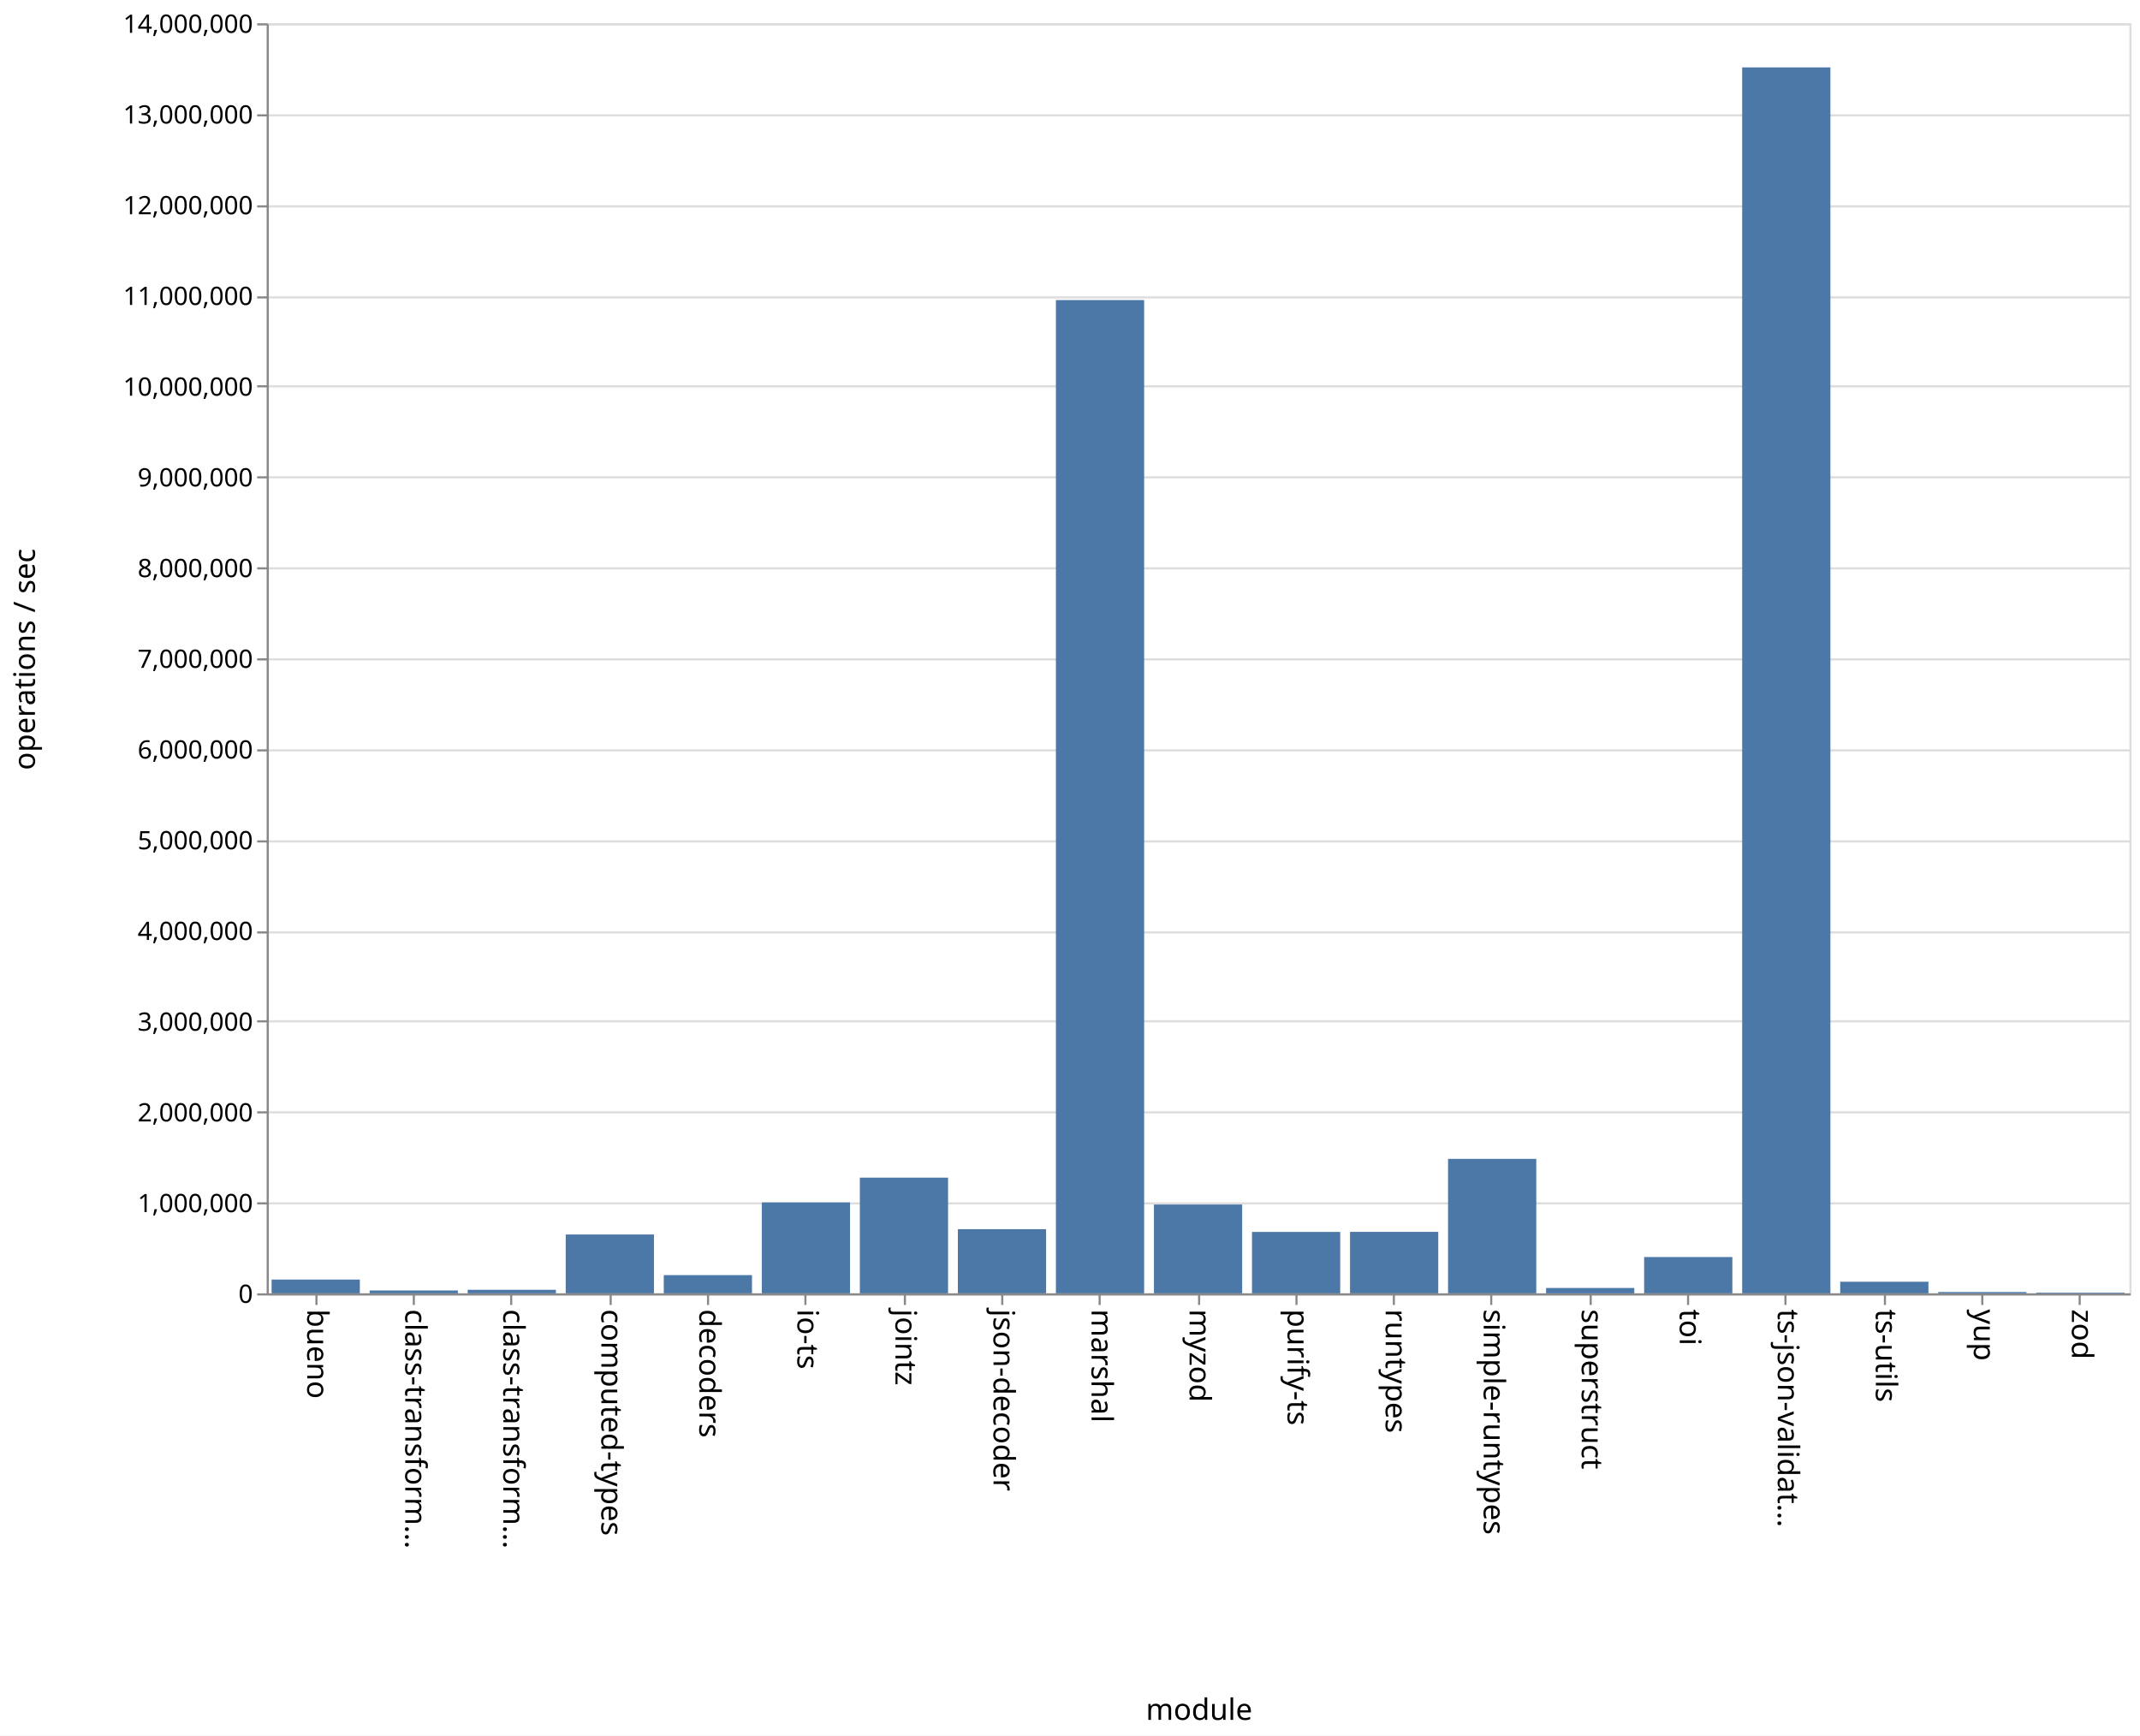
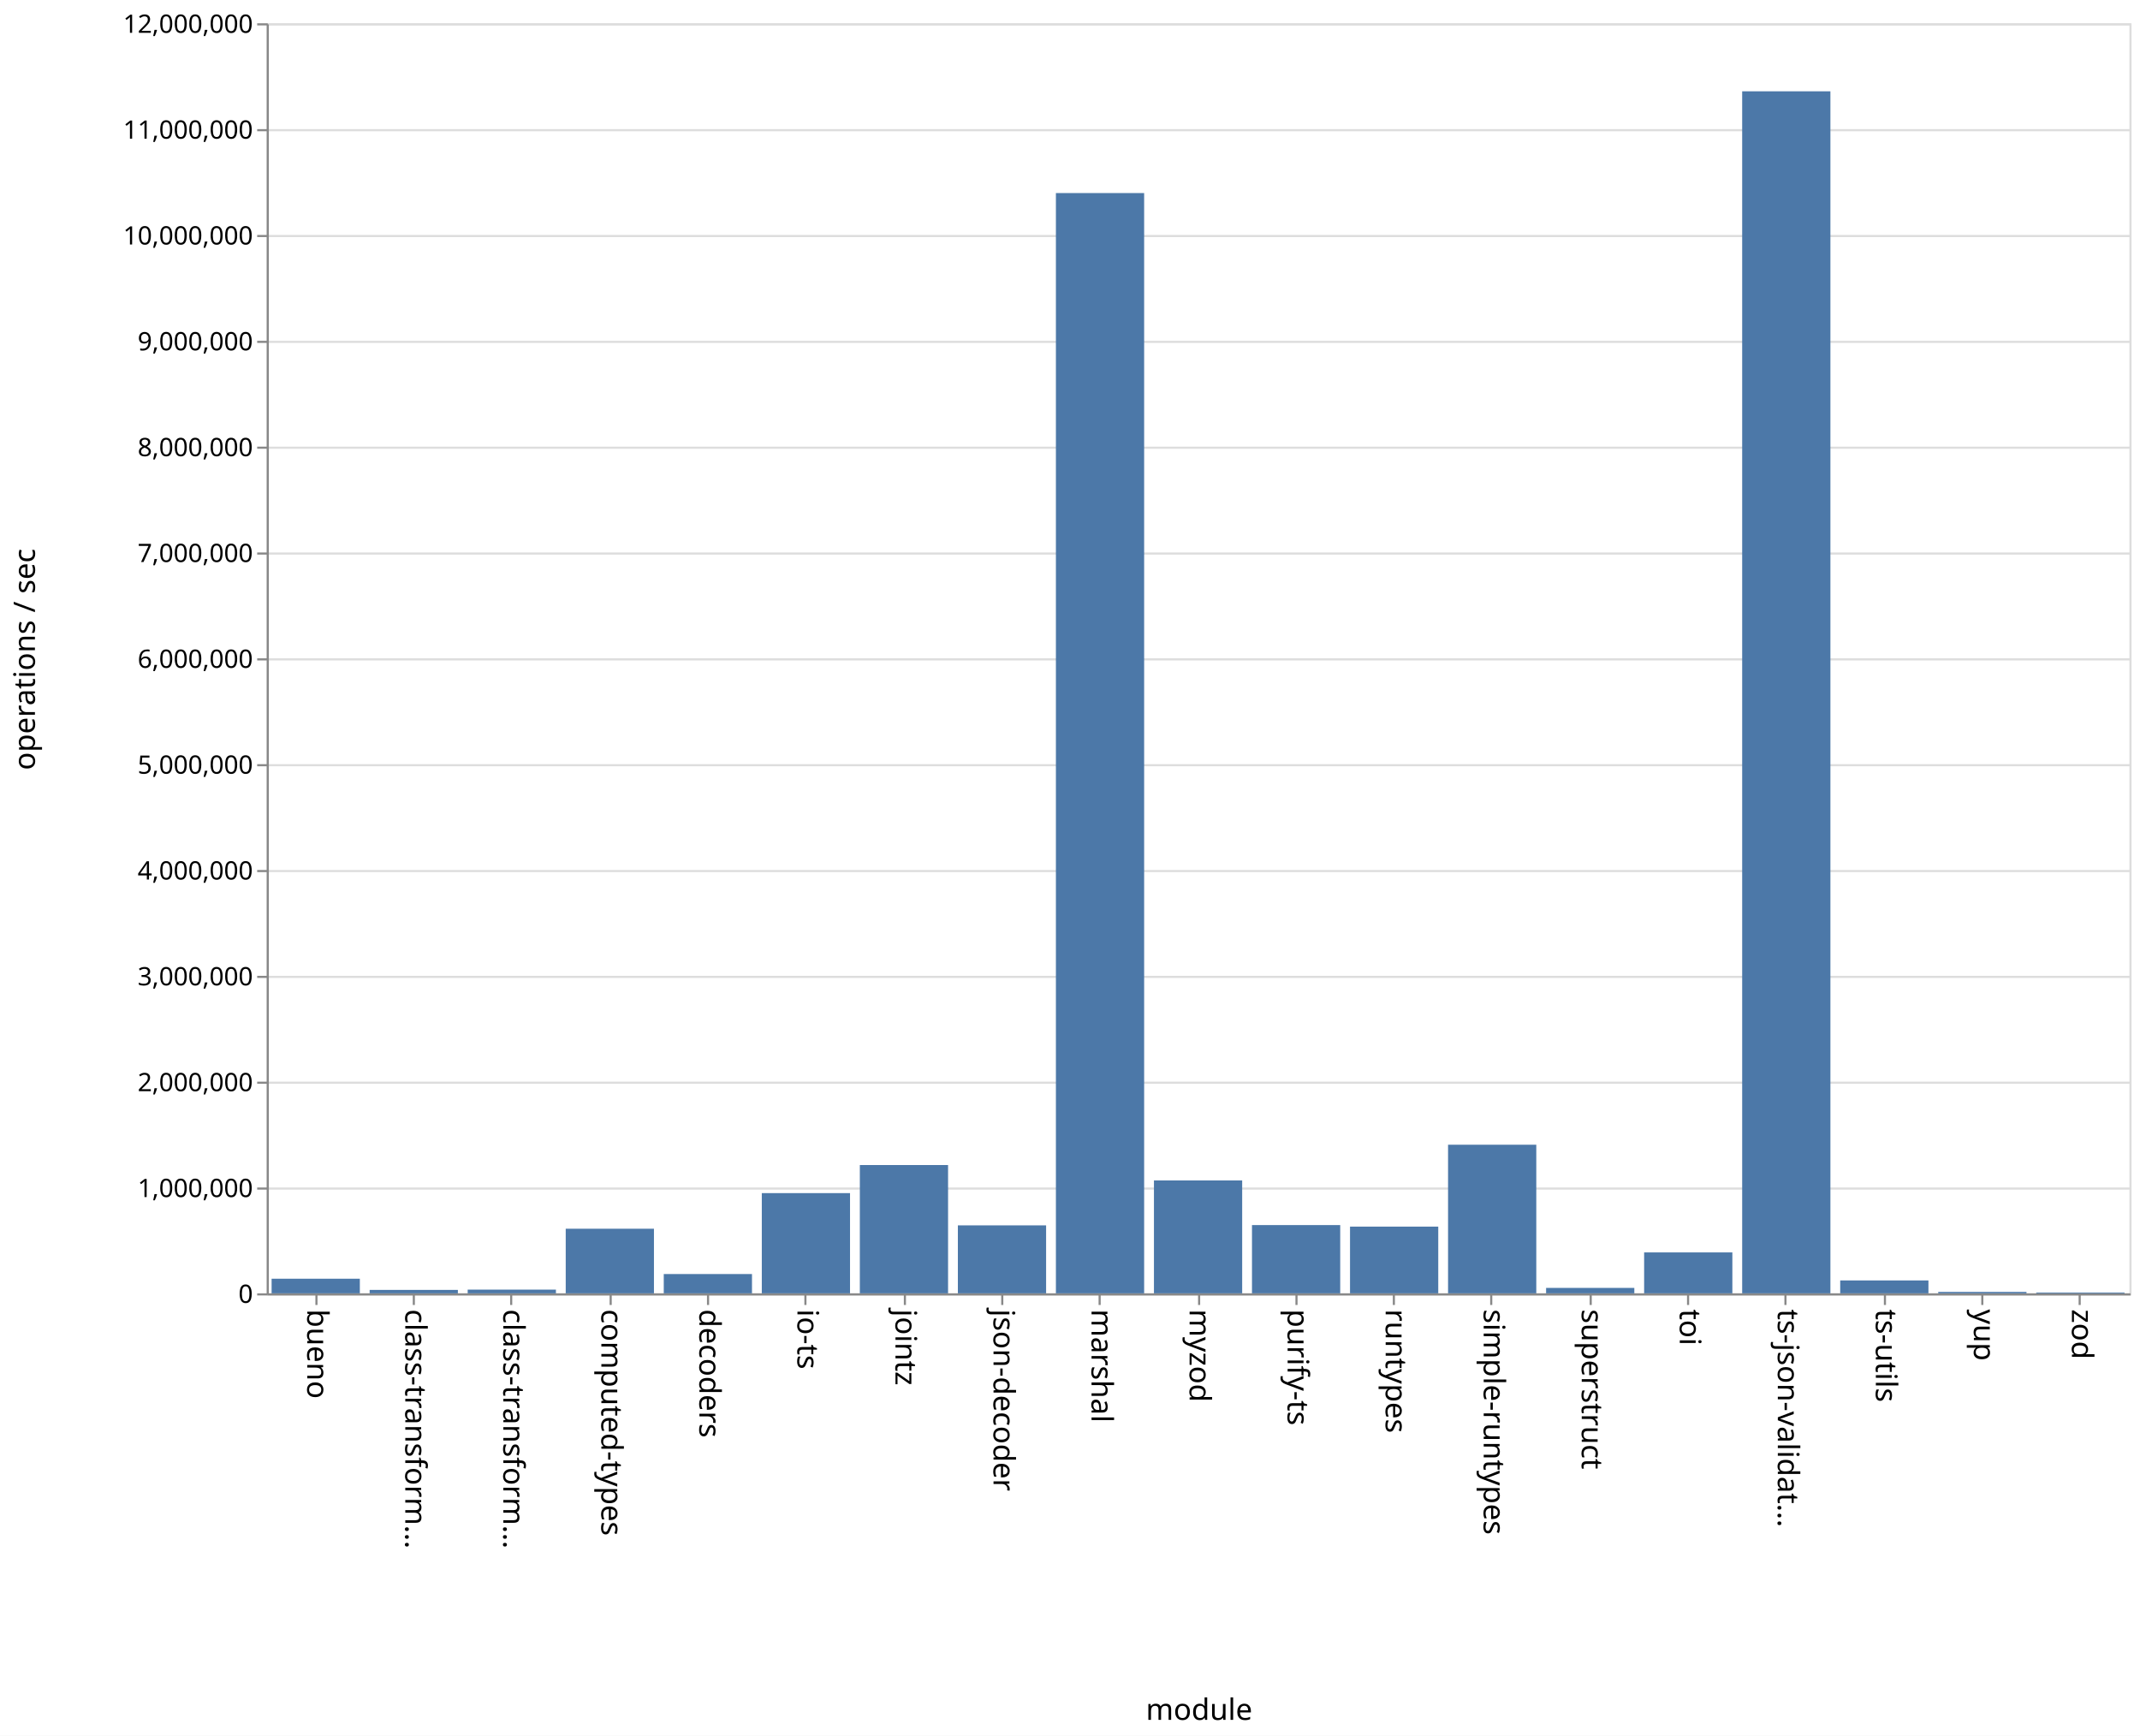
<svg xmlns="http://www.w3.org/2000/svg" class="marks" width="1011" height="820">
  <path fill="#fff" d="M0 0h1011v820H0z" />
  <g class="mark-group role-frame root" aria-roledescription="group mark container" fill="none" stroke-miterlimit="10">
    <path class="background" aria-hidden="true" d="M126.5 11.5h880v600h-880z" stroke="#ddd" />
-     <g class="mark-group role-axis" aria-roledescription="axis" aria-label="Y-axis for a linear scale with values from 0 to 14,000,000">
+     <g class="mark-group role-axis" aria-roledescription="axis" aria-label="Y-axis for a linear scale with values from 0 to 12,000,000">
      <path class="background" aria-hidden="true" d="M126.5 11.5z" pointer-events="none" />
      <g class="mark-rule role-axis-grid" pointer-events="none" stroke="#ddd">
-         <path d="M126.5 611.5h880M126.5 568.5h880M126.5 525.5h880M126.5 482.5h880M126.5 440.5h880M126.5 397.5h880M126.5 354.5h880M126.5 311.5h880M126.5 268.5h880M126.5 225.5h880M126.5 182.5h880M126.5 140.5h880M126.5 97.5h880M126.5 54.5h880M126.5 11.5h880" />
+         <path d="M126.5 611.5h880M126.5 561.5h880M126.5 511.5h880M126.5 461.5h880M126.5 411.5h880M126.5 361.5h880M126.5 311.5h880M126.5 261.5h880M126.5 211.5h880M126.5 161.5h880M126.5 111.5h880M126.5 61.5h880M126.5 11.5h880" />
      </g>
    </g>
    <g class="mark-group role-axis" aria-roledescription="axis" aria-label="X-axis titled 'module' for a discrete scale with 19 values: bueno, class-transformer-validator-async, class-transformer-validator-sync, computed-types, decoders, ending with zod">
      <path class="background" aria-hidden="true" d="M126.5 611.5z" pointer-events="none" />
      <g class="mark-rule role-axis-tick" pointer-events="none" stroke="#888">
        <path d="M149.5 611.5v5M195.5 611.5v5M241.5 611.5v5M288.5 611.5v5M334.5 611.5v5M380.5 611.5v5M427.5 611.5v5M473.5 611.5v5M519.5 611.5v5M566.5 611.5v5M612.5 611.5v5M658.5 611.5v5M704.5 611.5v5M751.5 611.5v5M797.5 611.5v5M843.5 611.5v5M890.5 611.5v5M936.5 611.5v5M982.5 611.5v5" />
      </g>
      <g class="mark-text role-axis-label" pointer-events="none" font-family="sans-serif" font-size="14" fill="#000">
        <text transform="rotate(90 -236.671 381.829)">
                    bueno
                </text>
        <text transform="rotate(90 -213.513 404.987)">
                    class-transform…
                </text>
        <text transform="rotate(90 -190.355 428.145)">
                    class-transform…
                </text>
        <text transform="rotate(90 -167.197 451.303)">
                    computed-types
                </text>
        <text transform="rotate(90 -144.04 474.46)">
                    decoders
                </text>
        <text transform="rotate(90 -120.882 497.618)">
                    io-ts
                </text>
        <text transform="rotate(90 -97.724 520.776)">
                    jointz
                </text>
        <text transform="rotate(90 -74.566 543.934)">
                    json-decoder
                </text>
        <text transform="rotate(90 -51.408 567.092)">
                    marshal
                </text>
        <text transform="rotate(90 -28.25 590.25)">
                    myzod
                </text>
        <text transform="rotate(90 -5.092 613.408)">
                    purify-ts
                </text>
        <text transform="rotate(90 18.066 636.566)">
                    runtypes
                </text>
        <text transform="rotate(90 41.224 659.724)">
                    simple-runtypes
                </text>
        <text transform="rotate(90 64.382 682.882)">
                    superstruct
                </text>
        <text transform="rotate(90 87.54 706.04)">
                    toi
                </text>
        <text transform="rotate(90 110.697 729.197)">
                    ts-json-validat…
                </text>
        <text transform="rotate(90 133.855 752.355)">
                    ts-utils
                </text>
        <text transform="rotate(90 157.013 775.513)">
                    yup
                </text>
        <text transform="rotate(90 180.171 798.671)">
                    zod
                </text>
      </g>
      <path stroke="#888" d="M126.5 611.5h880" pointer-events="none" />
      <text text-anchor="middle" transform="translate(566.5 812.5)" font-family="sans-serif" font-size="14" fill="#000" pointer-events="none">
                module
            </text>
    </g>
-     <g class="mark-group role-axis" aria-roledescription="axis" aria-label="Y-axis titled 'operations / sec' for a linear scale with values from 0 to 14,000,000">
+     <g class="mark-group role-axis" aria-roledescription="axis" aria-label="Y-axis titled 'operations / sec' for a linear scale with values from 0 to 12,000,000">
      <path class="background" aria-hidden="true" d="M126.5 11.5z" pointer-events="none" />
      <g class="mark-rule role-axis-tick" pointer-events="none" stroke="#888">
-         <path d="M126.5 611.5h-5M126.5 568.5h-5M126.5 525.5h-5M126.5 482.5h-5M126.5 440.5h-5M126.5 397.5h-5M126.5 354.5h-5M126.5 311.5h-5M126.5 268.5h-5M126.5 225.5h-5M126.5 182.5h-5M126.5 140.5h-5M126.5 97.5h-5M126.5 54.5h-5M126.5 11.5h-5" />
+         <path d="M126.5 611.5h-5M126.5 561.5h-5M126.5 511.5h-5M126.5 461.5h-5M126.5 411.5h-5M126.5 361.5h-5M126.5 311.5h-5M126.5 261.5h-5M126.5 211.5h-5M126.5 161.5h-5M126.5 111.5h-5M126.5 61.5h-5M126.5 11.5h-5" />
      </g>
      <g class="mark-text role-axis-label" pointer-events="none" text-anchor="end" font-family="sans-serif" font-size="12" fill="#000">
        <text transform="translate(119.5 615.5)">
                    0
                </text>
-         <text transform="translate(119.5 572.643)">
+         <text transform="translate(119.5 565.5)">
                    1,000,000
                </text>
-         <text transform="translate(119.5 529.786)">
+         <text transform="translate(119.5 515.5)">
                    2,000,000
                </text>
-         <text transform="translate(119.5 486.929)">
+         <text transform="translate(119.5 465.5)">
                    3,000,000
                </text>
-         <text transform="translate(119.5 444.071)">
+         <text transform="translate(119.5 415.5)">
                    4,000,000
                </text>
-         <text transform="translate(119.5 401.214)">
+         <text transform="translate(119.5 365.5)">
                    5,000,000
                </text>
-         <text transform="translate(119.5 358.357)">
+         <text transform="translate(119.5 315.5)">
                    6,000,000
                </text>
-         <text transform="translate(119.5 315.5)">
+         <text transform="translate(119.5 265.5)">
                    7,000,000
                </text>
-         <text transform="translate(119.5 272.643)">
+         <text transform="translate(119.5 215.5)">
                    8,000,000
                </text>
-         <text transform="translate(119.5 229.786)">
+         <text transform="translate(119.5 165.5)">
                    9,000,000
                </text>
-         <text transform="translate(119.5 186.929)">
+         <text transform="translate(119.5 115.5)">
                    10,000,000
                </text>
-         <text transform="translate(119.5 144.071)">
+         <text transform="translate(119.5 65.5)">
                    11,000,000
                </text>
-         <text transform="translate(119.5 101.214)">
+         <text transform="translate(119.5 15.5)">
                    12,000,000
-                 </text>
-         <text transform="translate(119.5 58.357)">
-                     13,000,000
-                 </text>
-         <text transform="translate(119.5 15.5)">
-                     14,000,000
                </text>
      </g>
      <path stroke="#888" d="M126.5 611.5v-600" pointer-events="none" />
      <text text-anchor="middle" transform="rotate(-90 164 147.5)" font-family="sans-serif" font-size="14" fill="#000" pointer-events="none">
                operations / sec
            </text>
    </g>
    <g class="mark-rect role-mark marks" aria-roledescription="rect mark container" fill="#4c78a8">
-       <path d="M128.316 604.488H170V611h-41.684zM174.632 609.66h41.684V611h-41.684zM220.947 609.31h41.685V611h-41.685zM267.263 583.208h41.684V611h-41.684zM313.579 602.405h41.684V611H313.58zM359.895 568.035h41.684V611h-41.684zM406.21 556.354h41.685V611H406.21zM452.526 580.682h41.685V611h-41.685zM498.842 141.763h41.684V611h-41.684zM545.158 569.054h41.684V611h-41.684zM591.474 581.979h41.684V611h-41.684zM637.79 581.954h41.684V611h-41.685zM684.105 547.474h41.684V611h-41.684zM730.421 608.466h41.684V611h-41.684zM776.737 593.856h41.684V611h-41.684zM823.053 31.834h41.684V611h-41.684zM869.368 605.517h41.685V611h-41.685zM915.684 610.381h41.684V611h-41.684zM962 610.661h41.684V611H962z" />
+       <path d="M128.316 604.1H170v6.9h-41.684zM174.632 609.388h41.684V611h-41.684zM220.947 609.255h41.685V611h-41.685zM267.263 580.466h41.684V611h-41.684zM313.579 601.888h41.684V611H313.58zM359.895 563.64h41.684V611h-41.684zM406.21 550.38h41.685V611H406.21zM452.526 578.888h41.685V611h-41.685zM498.842 91.202h41.684V611h-41.684zM545.158 557.673h41.684V611h-41.684zM591.474 578.763h41.684V611h-41.684zM637.79 579.47h41.684V611h-41.685zM684.105 540.802h41.684V611h-41.684zM730.421 608.438h41.684V611h-41.684zM776.737 591.675h41.684V611h-41.684zM823.053 43.131h41.684V611h-41.684zM869.368 604.906h41.685V611h-41.685zM915.684 610.324h41.684V611h-41.684zM962 610.611h41.684V611H962z" />
    </g>
  </g>
</svg>
